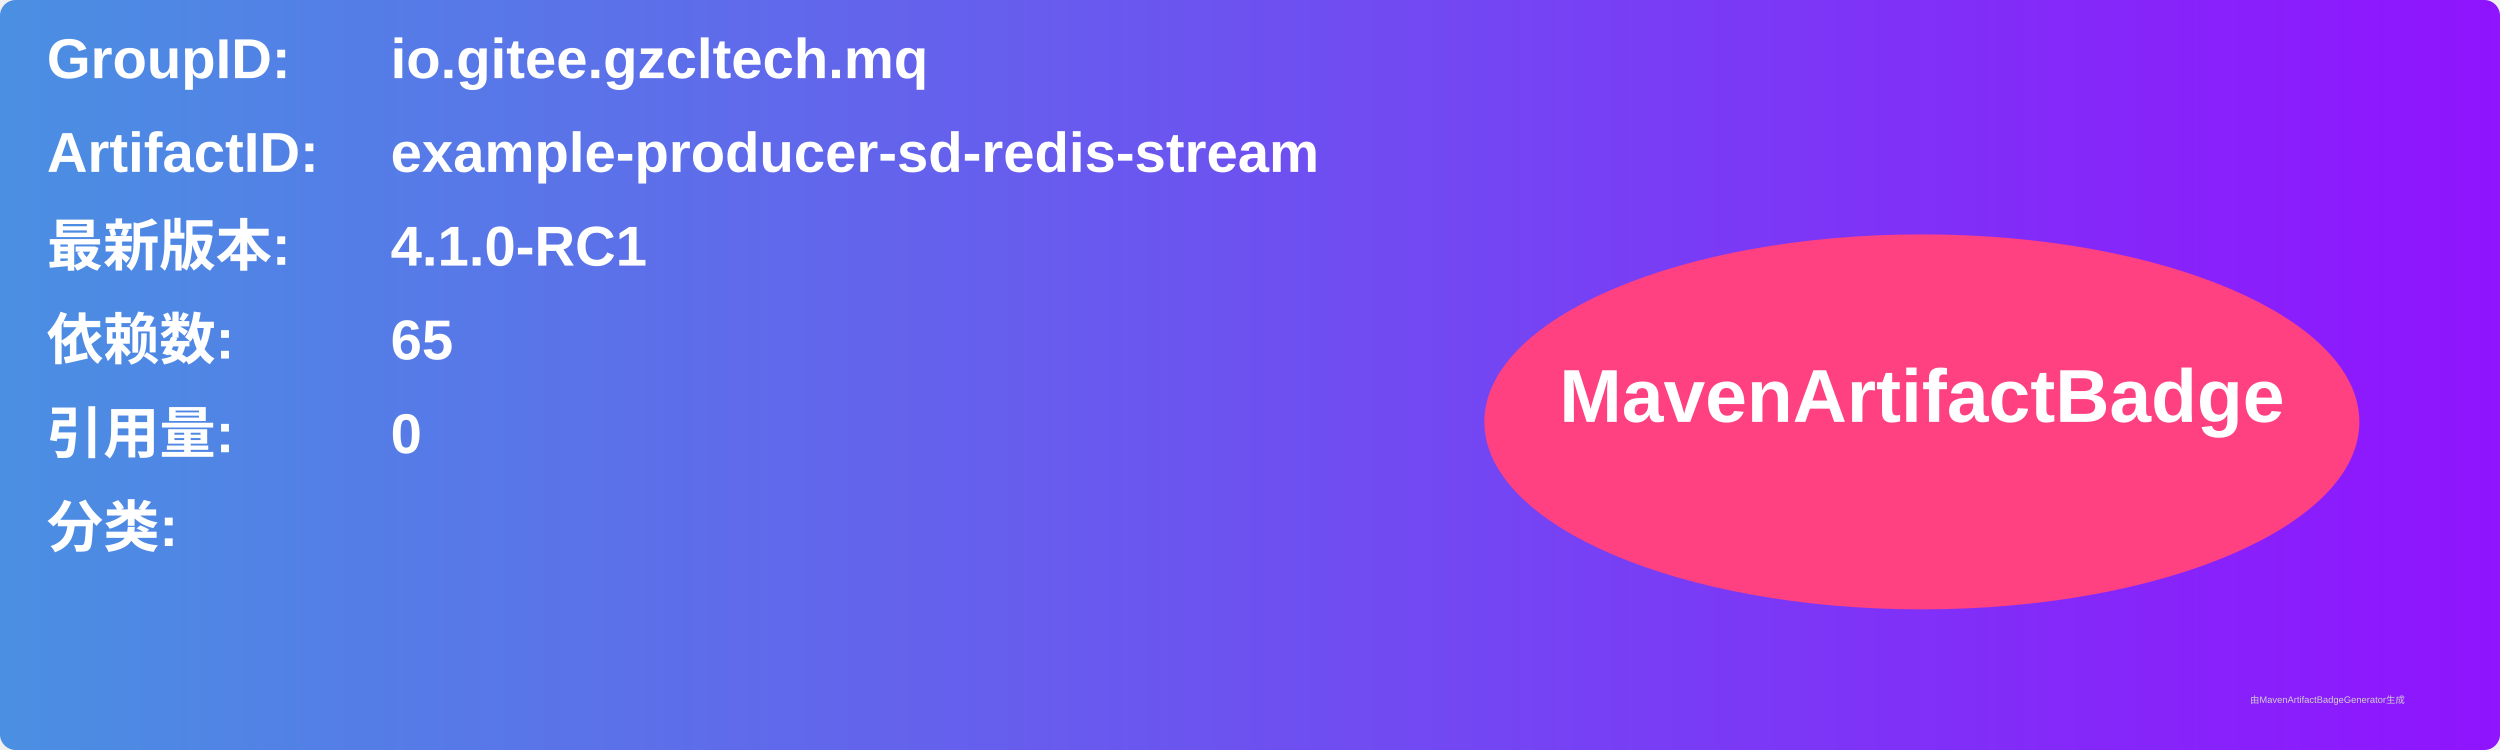
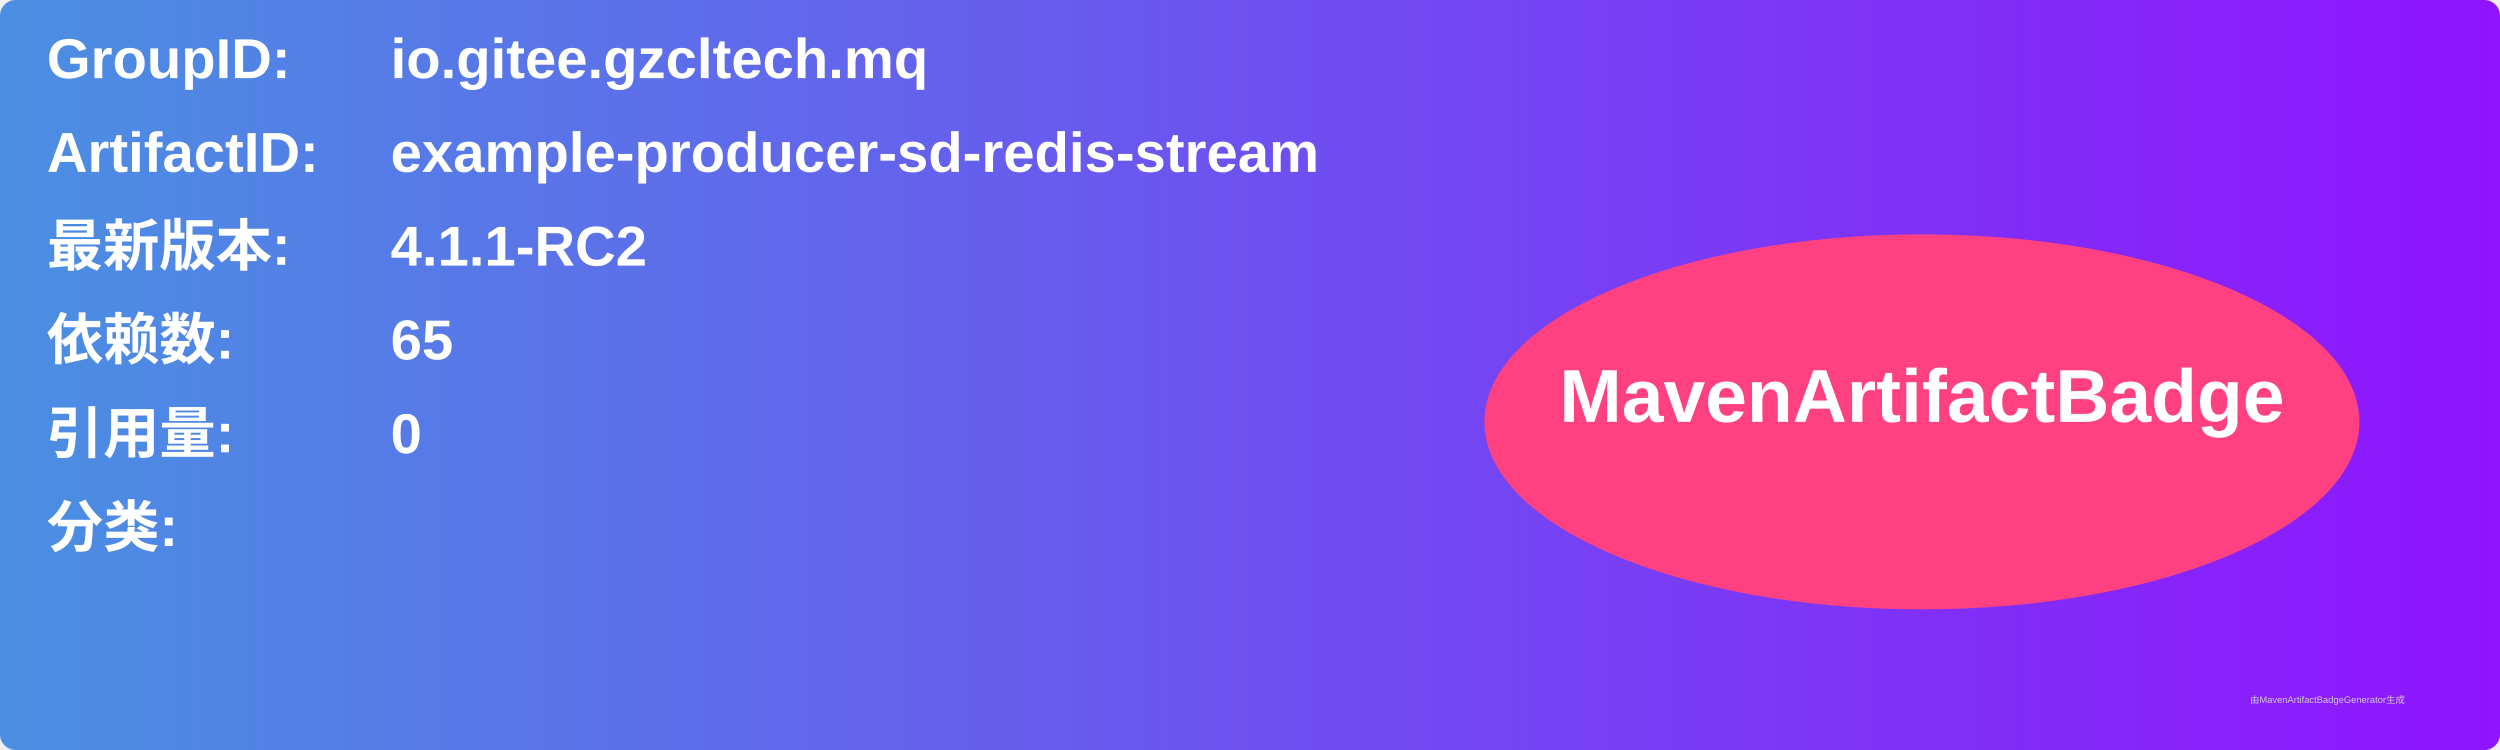
<svg xmlns="http://www.w3.org/2000/svg" width="800" height="240" viewBox="0 0 800 240">
  <linearGradient id="grad" x1="0%" y1="0%" x2="100%" y2="0%">
    <stop offset="0%" stop-color="#4a90e2" />
    <stop offset="100%" stop-color="#9013fe" />
  </linearGradient>
  <rect width="100%" height="100%" rx="5" ry="5" fill="url(#grad)" />
  <g transform="translate(15, 15)">
    <text x="0" y="10" font-family="Arial" font-size="18" fill="white" font-weight="bold" width="260">GroupID:</text>
    <text x="110" y="10" font-family="Arial" font-size="18" fill="white" font-weight="bold" width="460">io.gitee.gzcltech.mq</text>
    <text x="0" y="40" font-family="Arial" font-size="18" fill="white" font-weight="bold" width="260">ArtifactID:</text>
    <text x="110" y="40" font-family="Arial" font-size="18" fill="white" font-weight="bold" width="460">example-producer-sd-redis-stream</text>
    <text x="0" y="70" font-family="Arial" font-size="18" fill="white" font-weight="bold">最新版本:</text>
    <text x="110" y="70" font-family="Arial" font-size="18" fill="white" font-weight="bold">
-       <tspan font-weight="bold">4.1.0-RC1</tspan>
+       <tspan font-weight="bold">4.1.1-RC2</tspan>
    </text>
    <text x="0" y="100" font-family="Arial" font-size="18" fill="white" font-weight="bold">依赖数: </text>
    <text x="110" y="100" font-family="Arial" font-size="18" fill="white">
      <tspan font-weight="bold">65</tspan>
    </text>
    <text x="0" y="130" font-family="Arial" font-size="18" fill="white" font-weight="bold">引用量: </text>
    <text x="110" y="130" font-family="Arial" font-size="18" fill="white">
      <tspan font-weight="bold">0</tspan>
    </text>
    <text x="0" y="160" font-family="Arial" font-size="18" fill="white" font-weight="bold">分类:</text>
    <text x="10" y="190" font-family="Arial" font-size="10" fill="white">
      <tspan font-weight="bold" />
    </text>
    <ellipse cx="600" cy="120" rx="140" ry="60" fill="#ff4081" />
    <text x="600" y="120" text-anchor="middle" font-family="Arial" font-size="24" fill="white" font-weight="bold">MavenArtifactBadge</text>
  </g>
  <text x="720" y="225" font-family="Arial" font-size="3" fill="#d0d0d0">由MavenArtifactBadgeGenerator生成</text>
</svg>
